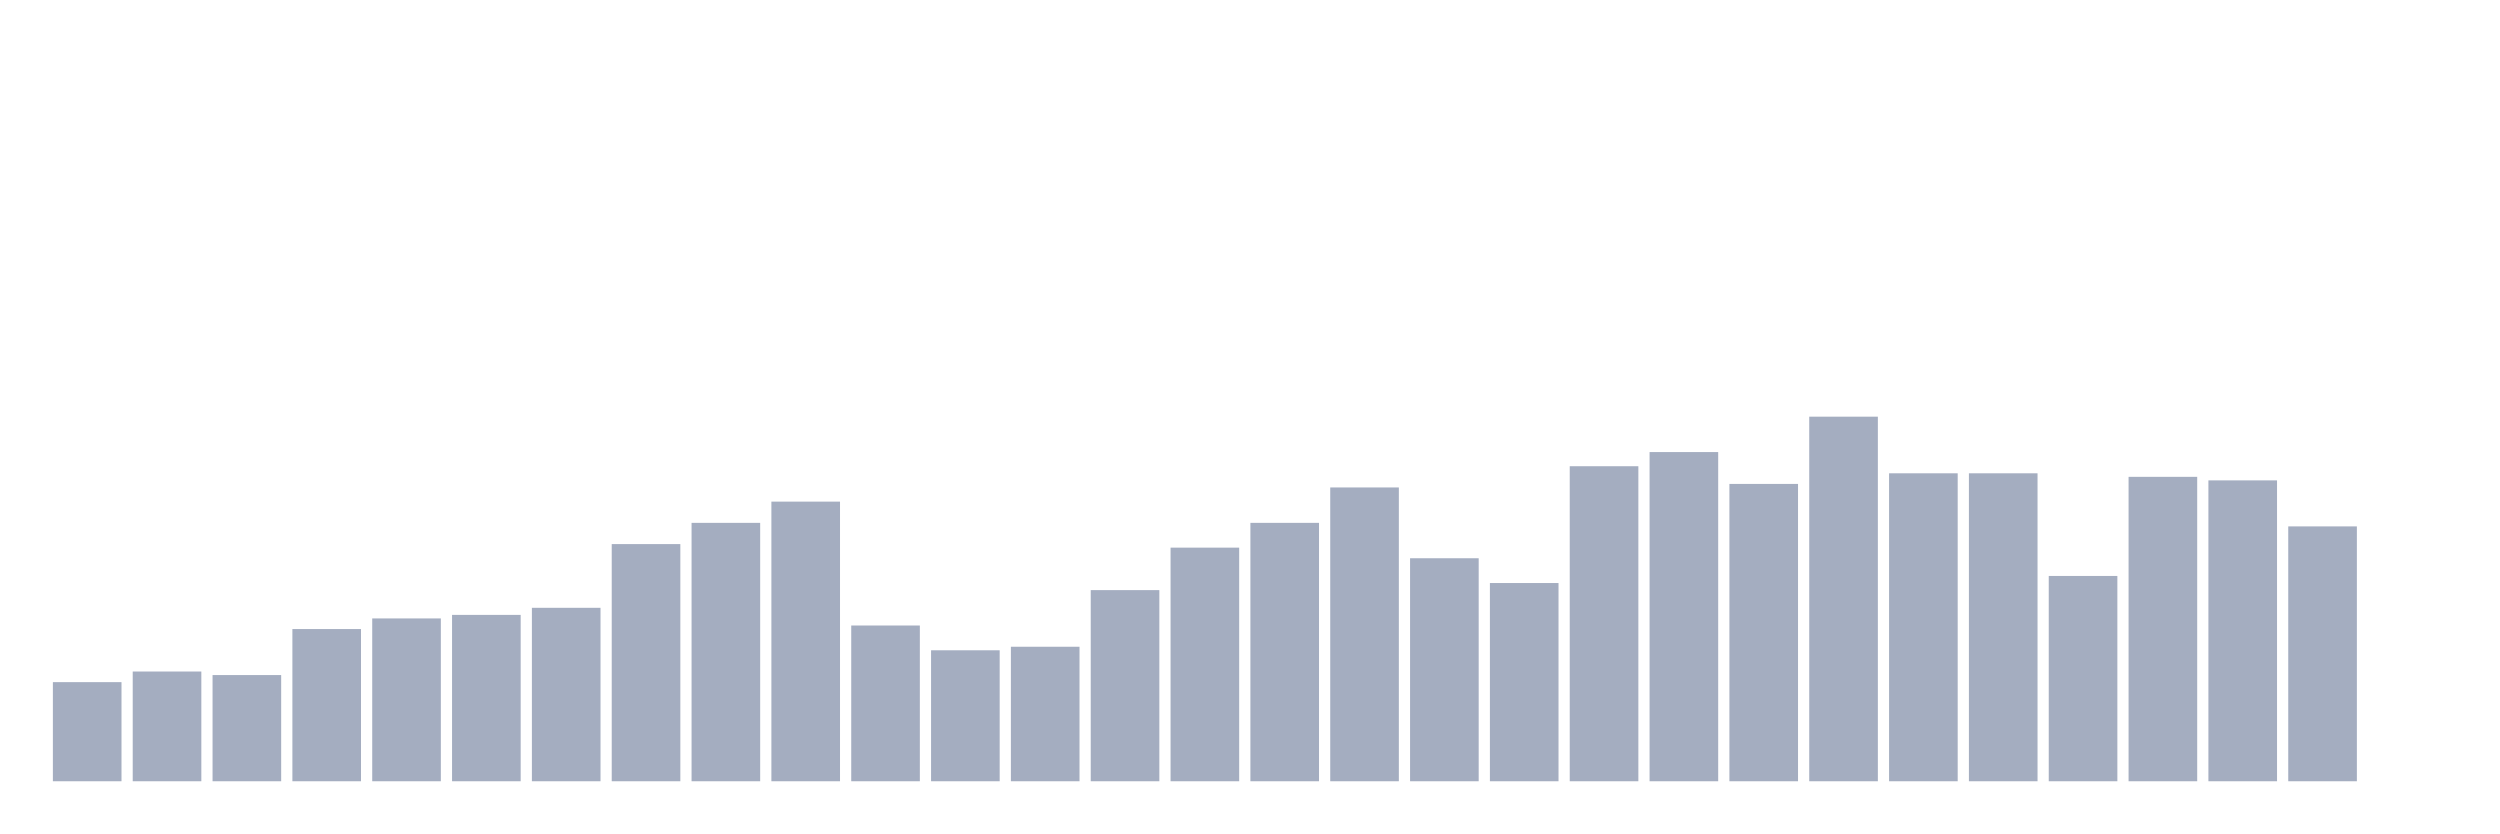
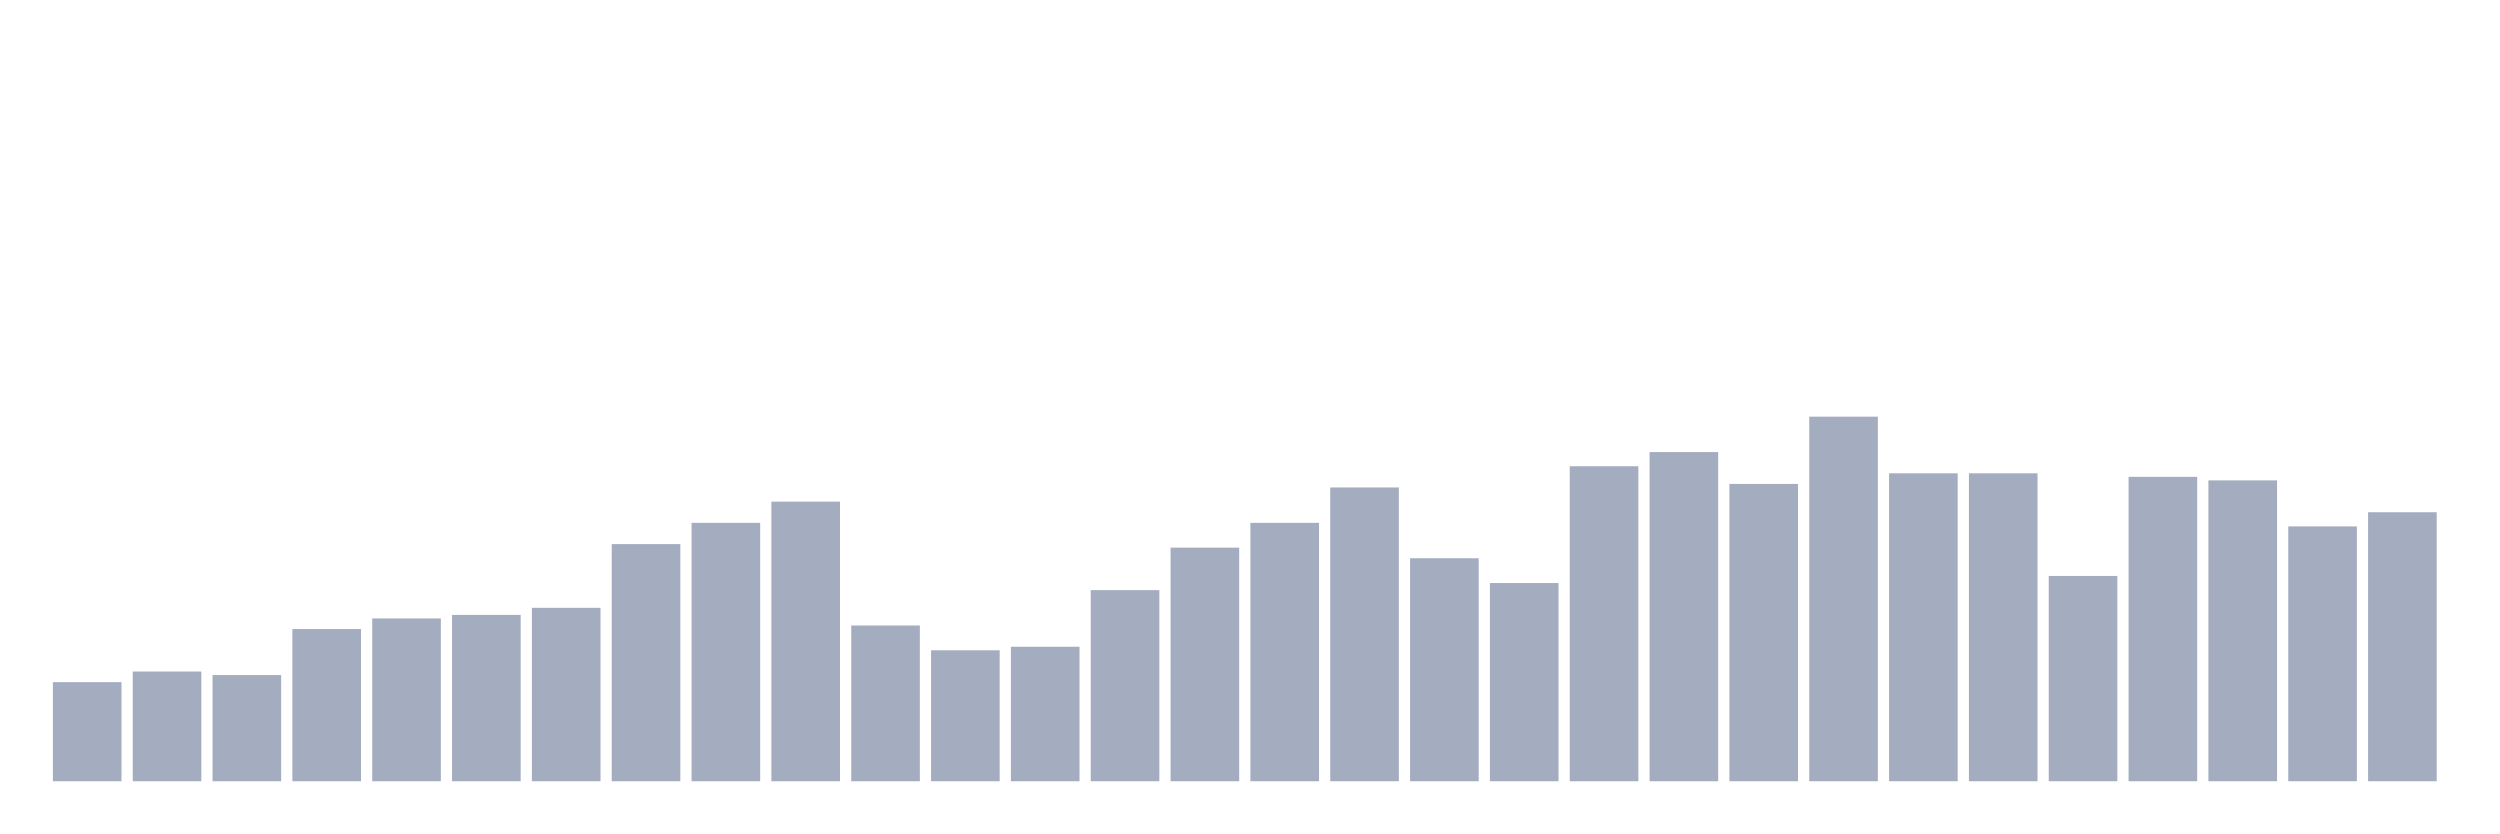
<svg xmlns="http://www.w3.org/2000/svg" viewBox="0 0 480 160">
  <g transform="translate(10,10)">
    <rect class="bar" x="0.153" width="13.175" y="120.971" height="19.029" fill="rgb(164,173,192)" />
    <rect class="bar" x="15.482" width="13.175" y="118.932" height="21.068" fill="rgb(164,173,192)" />
    <rect class="bar" x="30.81" width="13.175" y="119.612" height="20.388" fill="rgb(164,173,192)" />
    <rect class="bar" x="46.138" width="13.175" y="110.777" height="29.223" fill="rgb(164,173,192)" />
    <rect class="bar" x="61.466" width="13.175" y="108.738" height="31.262" fill="rgb(164,173,192)" />
    <rect class="bar" x="76.794" width="13.175" y="108.058" height="31.942" fill="rgb(164,173,192)" />
    <rect class="bar" x="92.123" width="13.175" y="106.699" height="33.301" fill="rgb(164,173,192)" />
    <rect class="bar" x="107.451" width="13.175" y="94.466" height="45.534" fill="rgb(164,173,192)" />
    <rect class="bar" x="122.779" width="13.175" y="90.388" height="49.612" fill="rgb(164,173,192)" />
    <rect class="bar" x="138.107" width="13.175" y="86.311" height="53.689" fill="rgb(164,173,192)" />
    <rect class="bar" x="153.436" width="13.175" y="110.097" height="29.903" fill="rgb(164,173,192)" />
    <rect class="bar" x="168.764" width="13.175" y="114.854" height="25.146" fill="rgb(164,173,192)" />
    <rect class="bar" x="184.092" width="13.175" y="114.175" height="25.825" fill="rgb(164,173,192)" />
    <rect class="bar" x="199.42" width="13.175" y="103.301" height="36.699" fill="rgb(164,173,192)" />
    <rect class="bar" x="214.748" width="13.175" y="95.146" height="44.854" fill="rgb(164,173,192)" />
    <rect class="bar" x="230.077" width="13.175" y="90.388" height="49.612" fill="rgb(164,173,192)" />
    <rect class="bar" x="245.405" width="13.175" y="83.592" height="56.408" fill="rgb(164,173,192)" />
    <rect class="bar" x="260.733" width="13.175" y="97.184" height="42.816" fill="rgb(164,173,192)" />
    <rect class="bar" x="276.061" width="13.175" y="101.942" height="38.058" fill="rgb(164,173,192)" />
    <rect class="bar" x="291.39" width="13.175" y="79.515" height="60.485" fill="rgb(164,173,192)" />
    <rect class="bar" x="306.718" width="13.175" y="76.796" height="63.204" fill="rgb(164,173,192)" />
    <rect class="bar" x="322.046" width="13.175" y="82.913" height="57.087" fill="rgb(164,173,192)" />
    <rect class="bar" x="337.374" width="13.175" y="70" height="70" fill="rgb(164,173,192)" />
    <rect class="bar" x="352.702" width="13.175" y="80.874" height="59.126" fill="rgb(164,173,192)" />
    <rect class="bar" x="368.031" width="13.175" y="80.874" height="59.126" fill="rgb(164,173,192)" />
    <rect class="bar" x="383.359" width="13.175" y="100.583" height="39.417" fill="rgb(164,173,192)" />
    <rect class="bar" x="398.687" width="13.175" y="81.553" height="58.447" fill="rgb(164,173,192)" />
    <rect class="bar" x="414.015" width="13.175" y="82.233" height="57.767" fill="rgb(164,173,192)" />
    <rect class="bar" x="429.344" width="13.175" y="91.068" height="48.932" fill="rgb(164,173,192)" />
-     <rect class="bar" x="444.672" width="13.175" y="140" height="0" fill="rgb(164,173,192)" />
+     <rect class="bar" x="444.672" width="13.175" y="88.35" height="51.65" fill="rgb(164,173,192)" />
  </g>
</svg>
